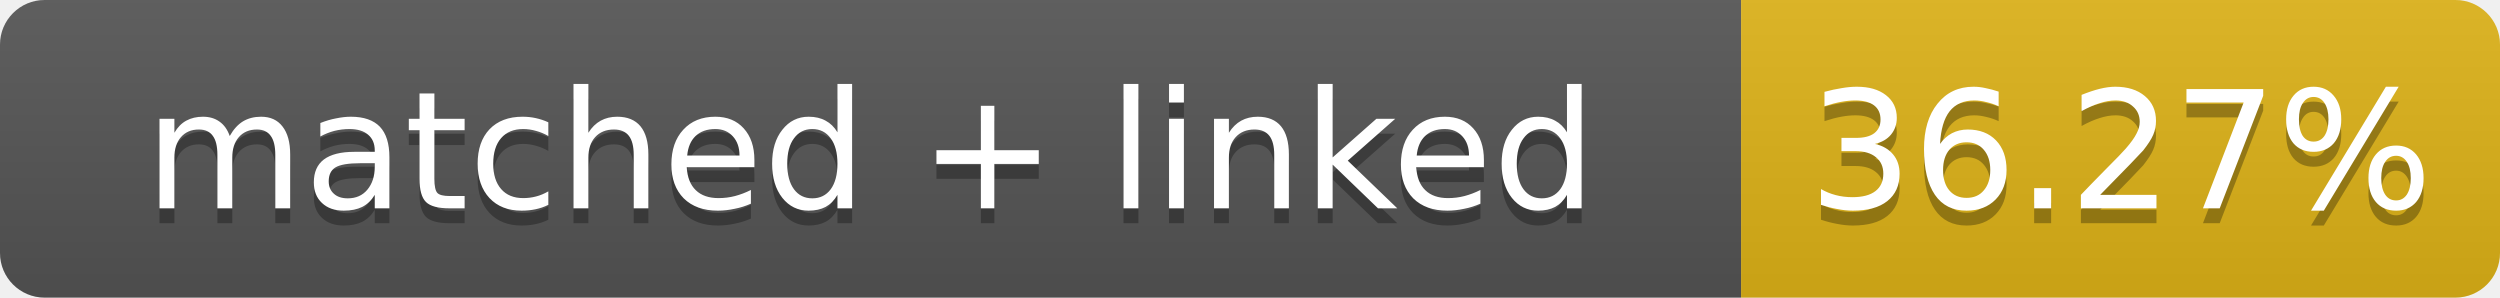
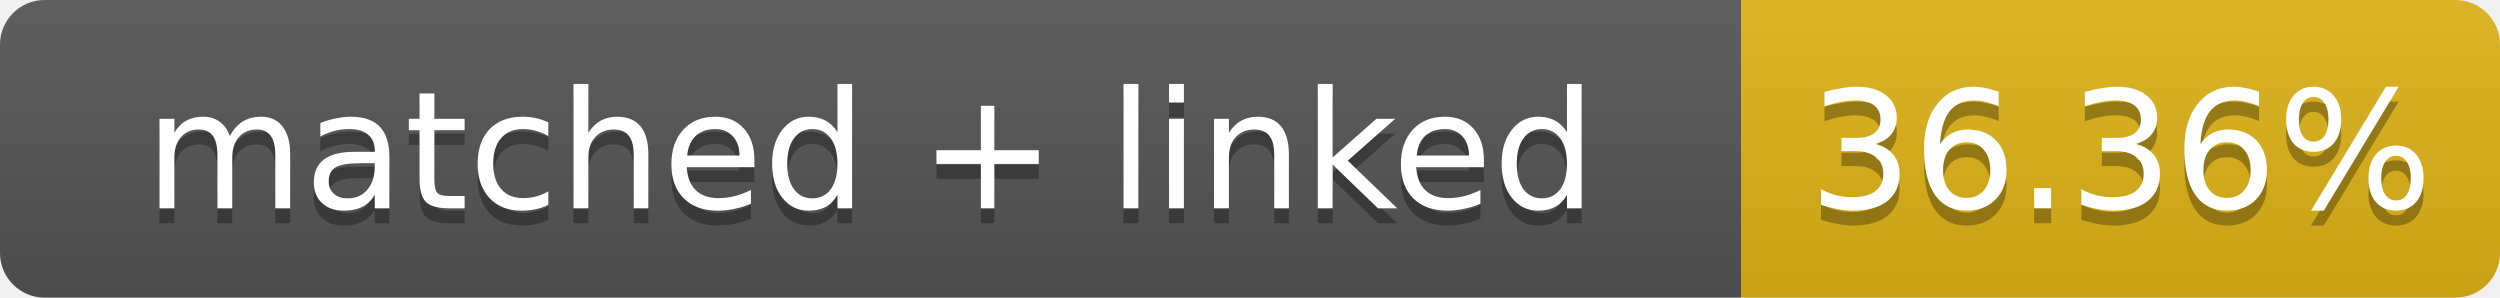
- <svg xmlns="http://www.w3.org/2000/svg" width="168" height="20" role="img" aria-label="matched + linked: 36.27%">
+ <svg xmlns="http://www.w3.org/2000/svg" width="168" height="20" role="img" aria-label="matched + linked: 36.36%">
  <linearGradient id="s" x2="0" y2="100%">
    <stop offset="0" stop-color="#bbb" stop-opacity=".1" />
    <stop offset="1" stop-opacity=".1" />
  </linearGradient>
  <clipPath id="r">
    <rect width="168" height="20" rx="3" fill="#fff" />
  </clipPath>
  <g clip-path="url(#r)">
    <rect width="117" height="20" fill="#555" />
    <rect x="117" width="51" height="20" fill="#dfb317" />
    <rect width="168" height="20" fill="url(#s)" />
  </g>
  <g fill="#fff" text-anchor="middle" font-family="Verdana,Geneva,DejaVu Sans,sans-serif" font-size="11">
    <text x="58.5" y="15" fill="#010101" fill-opacity=".3">matched + linked</text>
    <text x="58.5" y="14">matched + linked</text>
-     <text x="142.5" y="15" fill="#010101" fill-opacity=".3">36.27%</text>
-     <text x="142.5" y="14">36.27%</text>
+     <text x="142.5" y="15" fill="#010101" fill-opacity=".3">36.36%</text>
+     <text x="142.5" y="14">36.36%</text>
  </g>
</svg>
